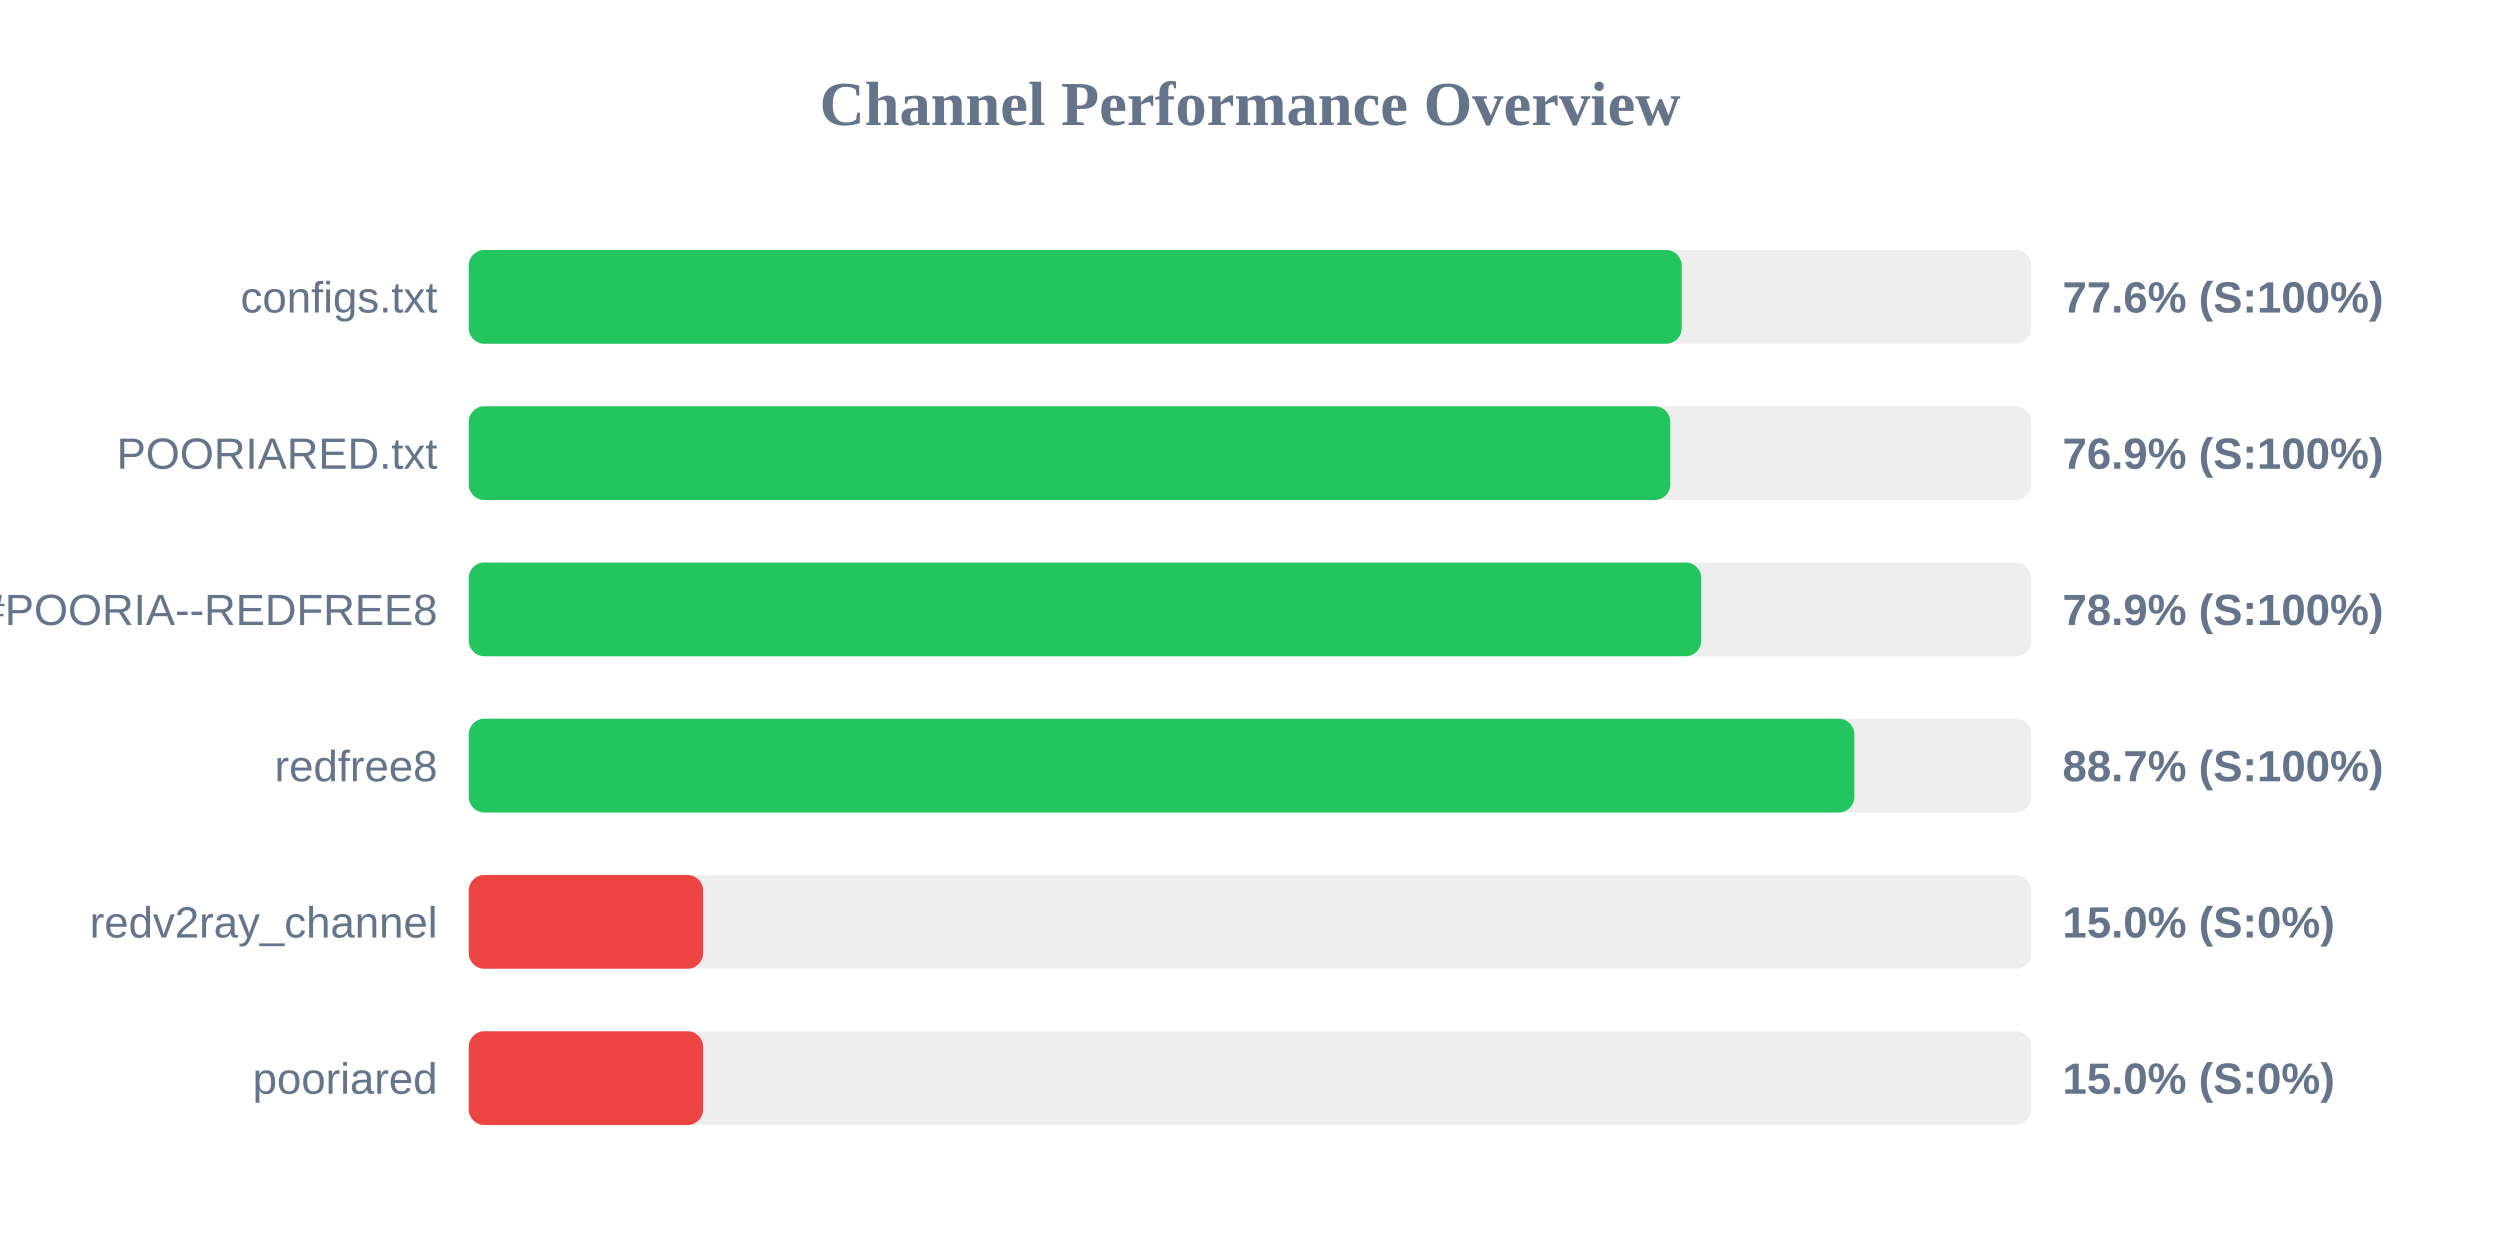
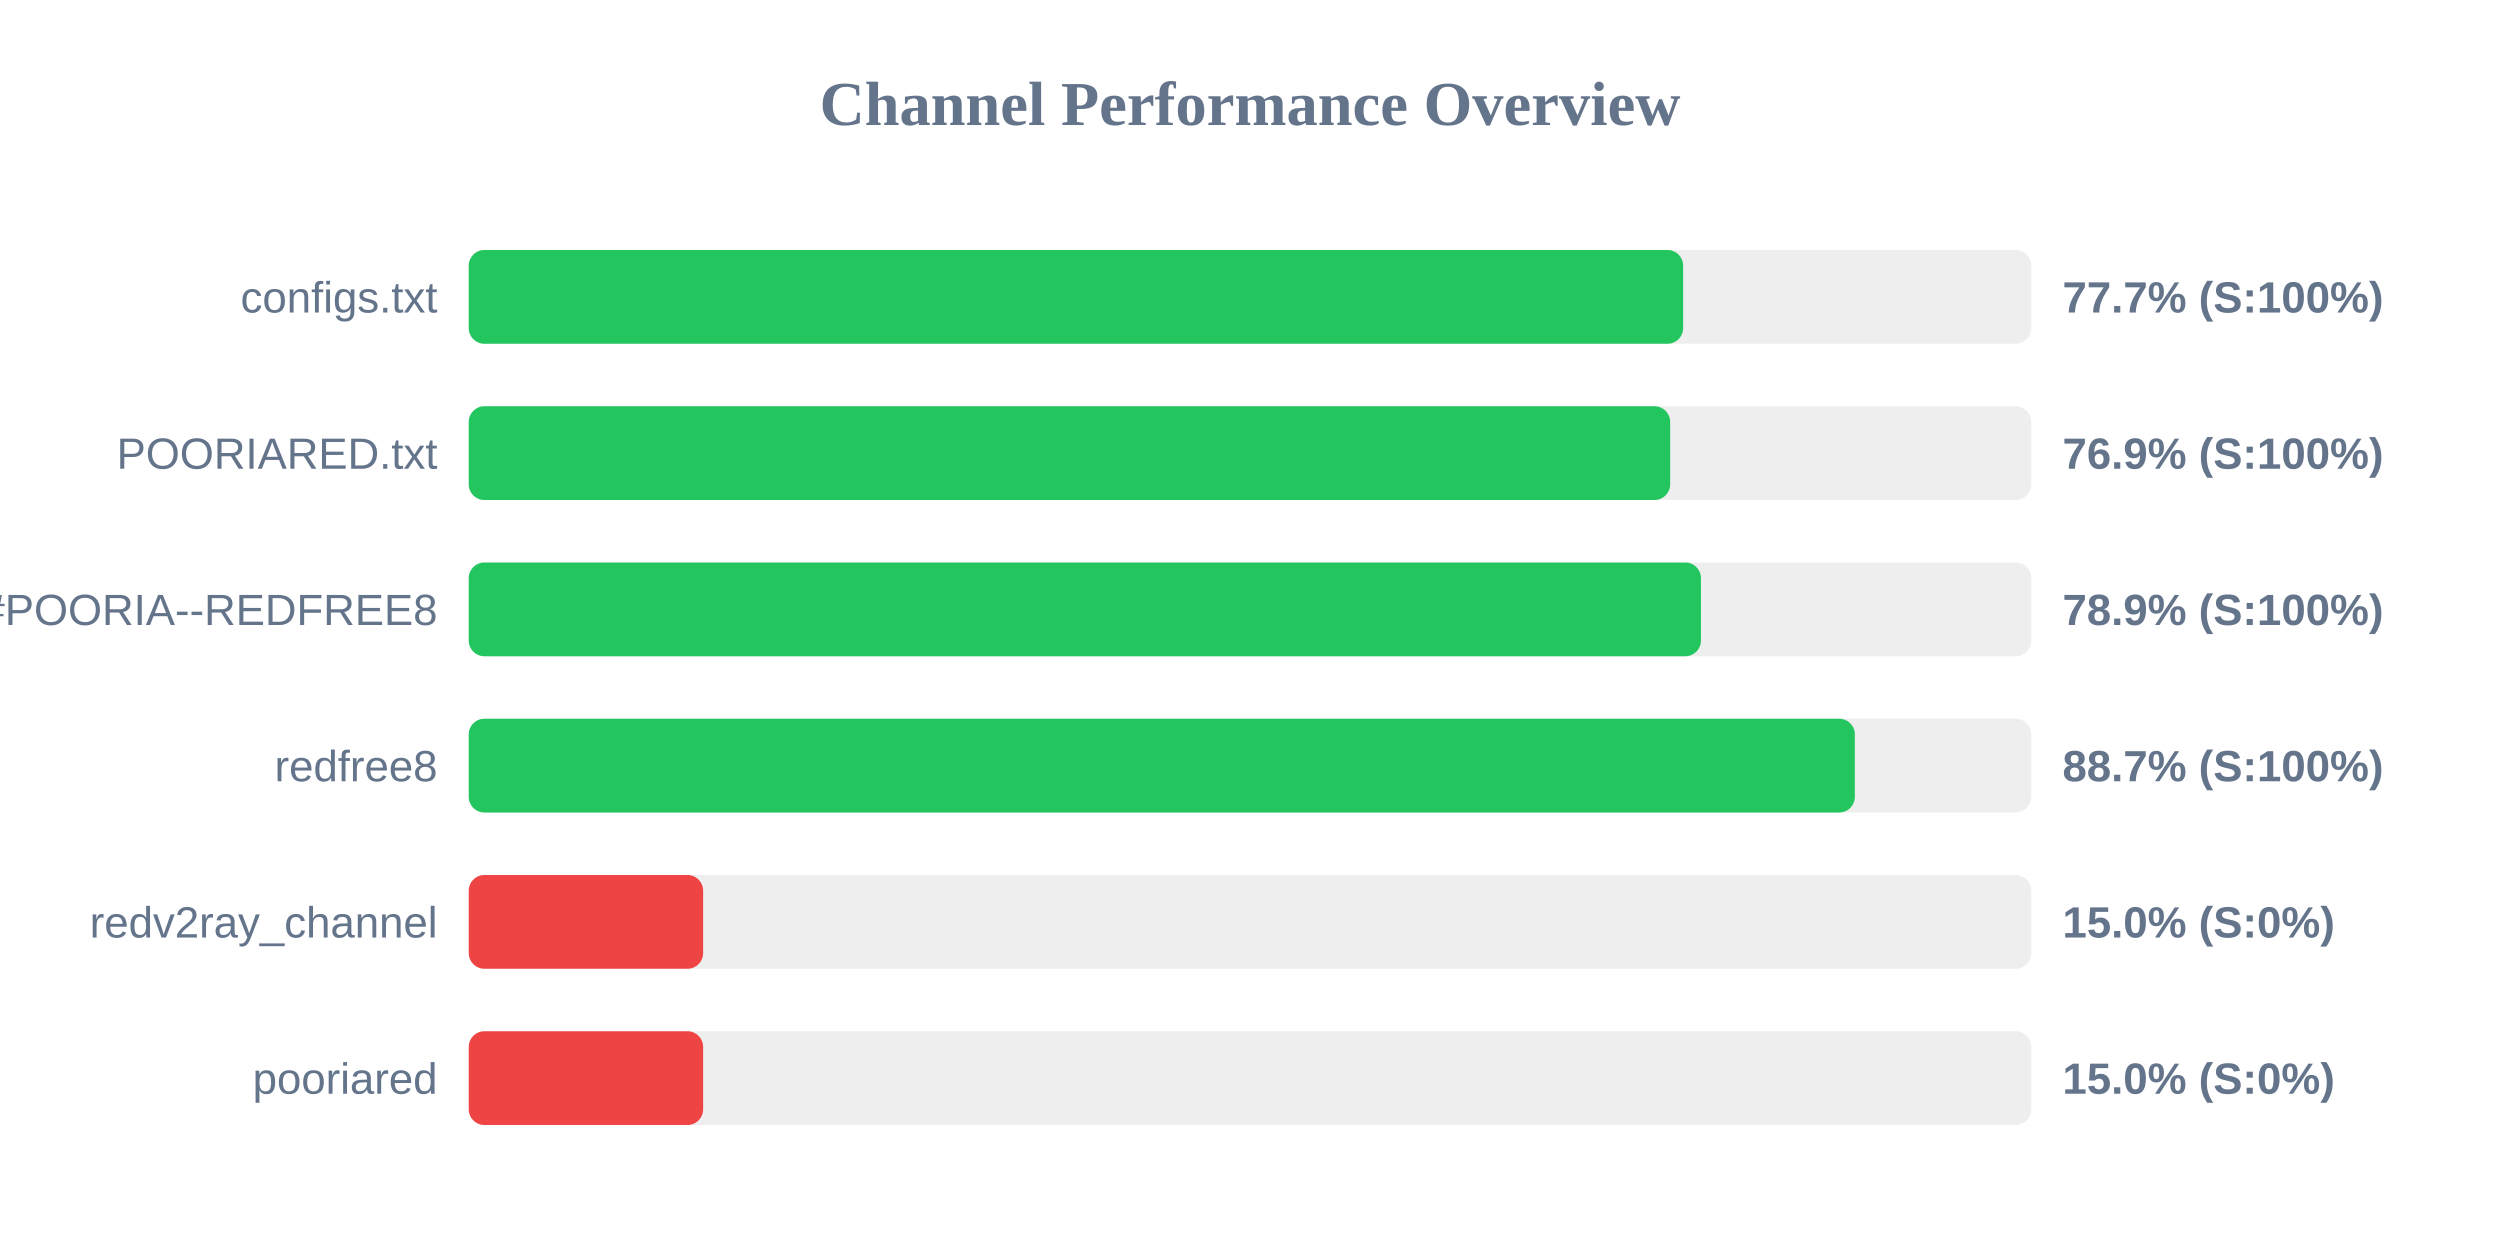
<svg xmlns="http://www.w3.org/2000/svg" width="800" height="400" version="1.1">
  <style>
        .row { font: 14px Arial; fill: #64748b; }
        .score { font: bold 14px Arial; fill: #64748b; }
    </style>
  <text x="400" y="40" text-anchor="middle" font-size="20px" font-weight="bold" fill="#64748b">Channel Performance Overview</text>
  <rect x="150" y="80" width="500" height="30" fill="#eee" rx="5" />
-   <rect x="150" y="80" width="388.15" height="30" fill="#22c55e" rx="5" />
+   <rect x="150" y="80" width="388.6" height="30" fill="#22c55e" rx="5" />
  <text x="140" y="100" text-anchor="end" class="row">configs.txt</text>
-   <text x="660" y="100" text-anchor="start" class="score">77.6% (S:100%)</text>
+   <text x="660" y="100" text-anchor="start" class="score">77.7% (S:100%)</text>
  <rect x="150" y="130" width="500" height="30" fill="#eee" rx="5" />
-   <rect x="150" y="130" width="384.5" height="30" fill="#22c55e" rx="5" />
+   <rect x="150" y="130" width="384.45" height="30" fill="#22c55e" rx="5" />
  <text x="140" y="150" text-anchor="end" class="row">POORIARED.txt</text>
  <text x="660" y="150" text-anchor="start" class="score">76.9% (S:100%)</text>
  <rect x="150" y="180" width="500" height="30" fill="#eee" rx="5" />
-   <rect x="150" y="180" width="394.4" height="30" fill="#22c55e" rx="5" />
+   <rect x="150" y="180" width="394.3" height="30" fill="#22c55e" rx="5" />
  <text x="140" y="200" text-anchor="end" class="row">POORIA--REDFREE8.txt#POORIA--REDFREE8</text>
  <text x="660" y="200" text-anchor="start" class="score">78.9% (S:100%)</text>
  <rect x="150" y="230" width="500" height="30" fill="#eee" rx="5" />
-   <rect x="150" y="230" width="443.4" height="30" fill="#22c55e" rx="5" />
+   <rect x="150" y="230" width="443.55" height="30" fill="#22c55e" rx="5" />
  <text x="140" y="250" text-anchor="end" class="row">redfree8</text>
  <text x="660" y="250" text-anchor="start" class="score">88.7% (S:100%)</text>
  <rect x="150" y="280" width="500" height="30" fill="#eee" rx="5" />
  <rect x="150" y="280" width="75.0" height="30" fill="#ef4444" rx="5" />
  <text x="140" y="300" text-anchor="end" class="row">redv2ray_channel</text>
  <text x="660" y="300" text-anchor="start" class="score">15.0% (S:0%)</text>
  <rect x="150" y="330" width="500" height="30" fill="#eee" rx="5" />
  <rect x="150" y="330" width="75.0" height="30" fill="#ef4444" rx="5" />
  <text x="140" y="350" text-anchor="end" class="row">pooriared</text>
  <text x="660" y="350" text-anchor="start" class="score">15.0% (S:0%)</text>
</svg>
